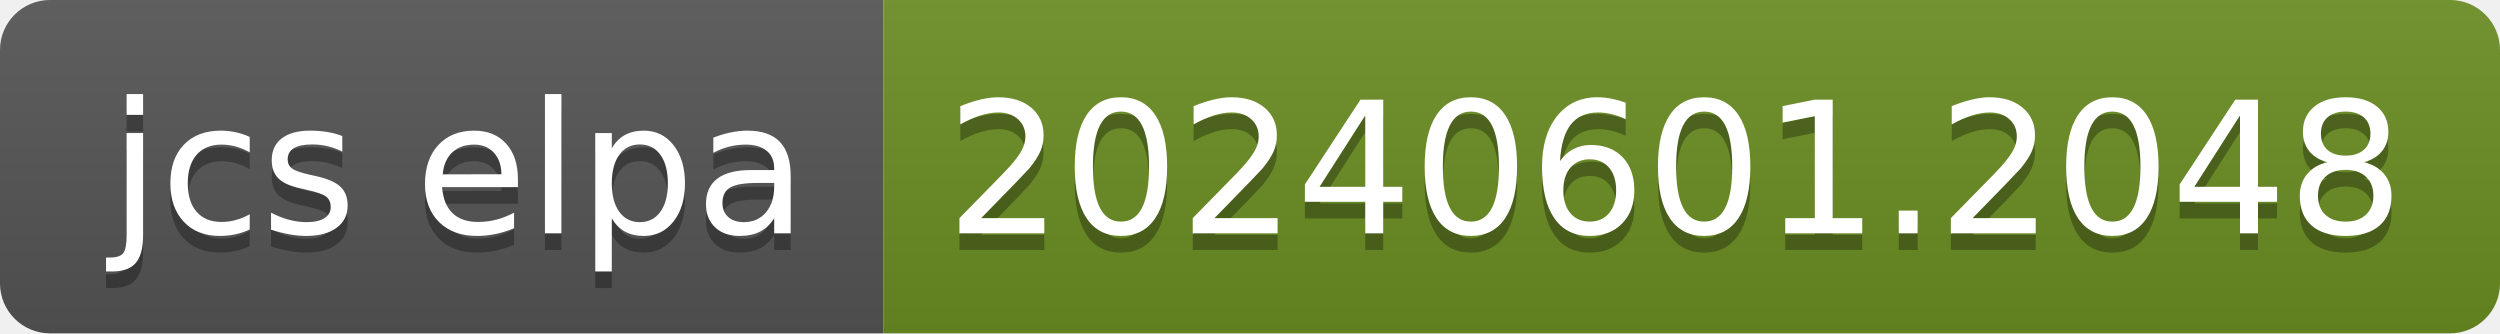
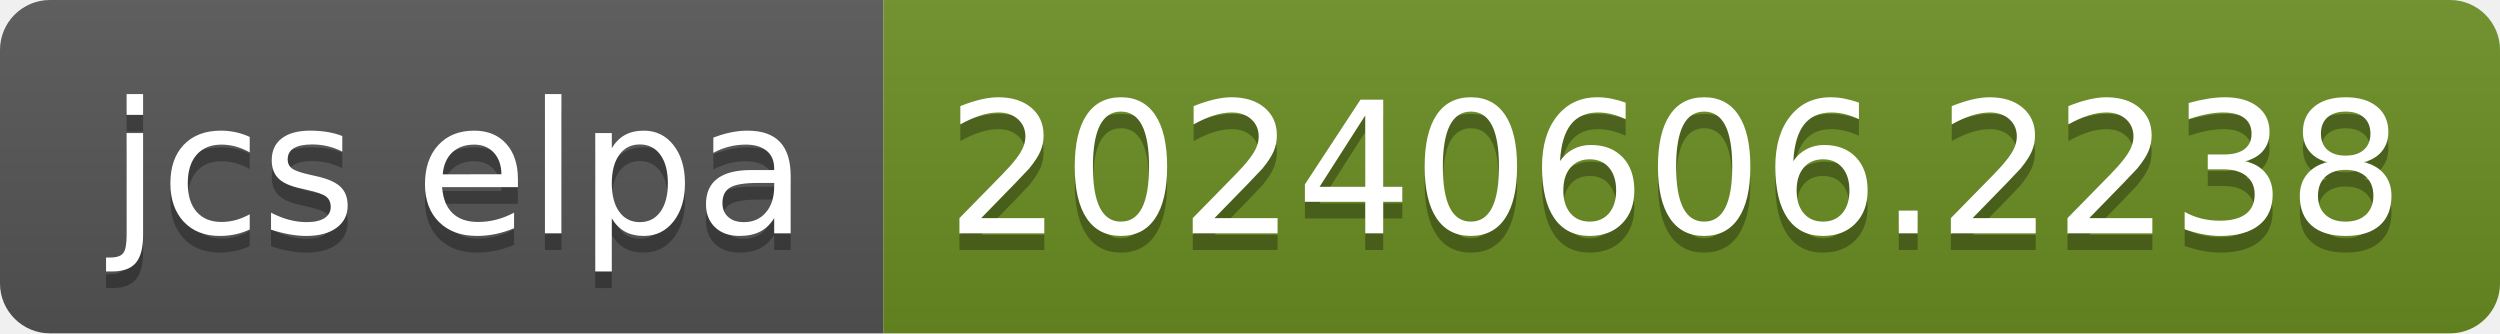
- <svg xmlns="http://www.w3.org/2000/svg" width="150" height="20" role="img" aria-label="jcs elpa: 20240601.2048">
+ <svg xmlns="http://www.w3.org/2000/svg" width="150" height="20" role="img" aria-label="jcs elpa: 20240606.2238">
  <linearGradient id="s" x2="0" y2="100%">
    <stop offset="0" stop-color="#bbb" stop-opacity=".1" />
    <stop offset="1" stop-opacity=".1" />
  </linearGradient>
  <clipPath id="r">
    <rect width="150" height="20" rx="3" fill="#fff" />
  </clipPath>
  <g clip-path="url(#r)">
    <rect width="53" height="20" fill="#555" />
    <rect x="53" width="97" height="20" fill="#6b8e23" />
    <rect width="150" height="20" fill="url(#s)" />
  </g>
  <g fill="#fff" text-anchor="middle" font-family="Verdana,Geneva,DejaVu Sans,sans-serif" text-rendering="geometricPrecision" font-size="110">
    <text aria-hidden="true" x="275" y="150" fill="#010101" fill-opacity=".3" transform="scale(.1)" textLength="430">jcs elpa</text>
    <text x="275" y="140" transform="scale(.1)" fill="#fff" textLength="430">jcs elpa</text>
-     <text aria-hidden="true" x="1005" y="150" fill="#010101" fill-opacity=".3" transform="scale(.1)" textLength="870">20240601.2048</text>
-     <text x="1005" y="140" transform="scale(.1)" fill="#fff" textLength="870">20240601.2048</text>
+     <text aria-hidden="true" x="1005" y="150" fill="#010101" fill-opacity=".3" transform="scale(.1)" textLength="870">20240606.2238</text>
+     <text x="1005" y="140" transform="scale(.1)" fill="#fff" textLength="870">20240606.2238</text>
  </g>
</svg>
